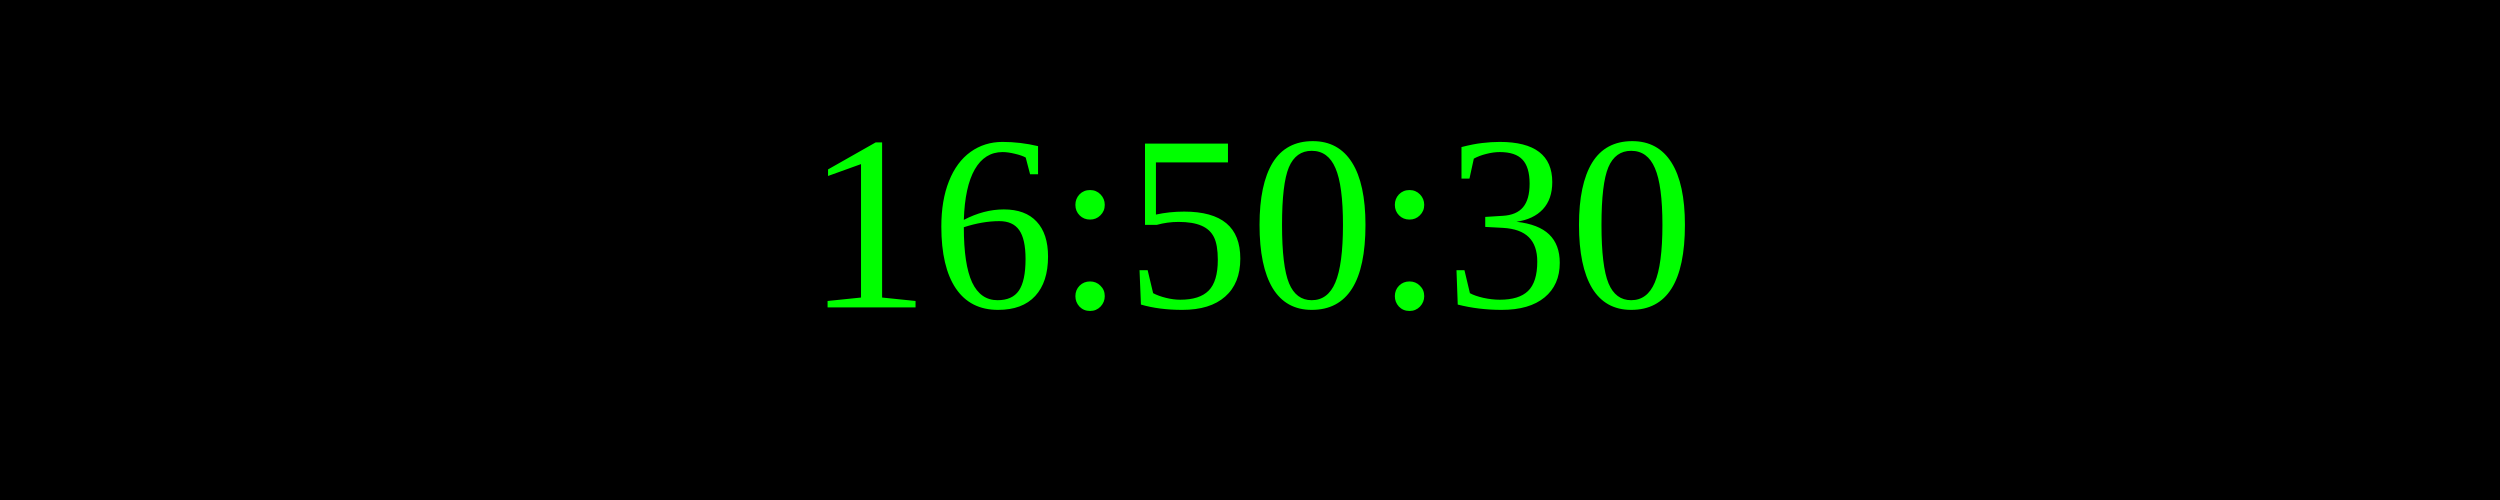
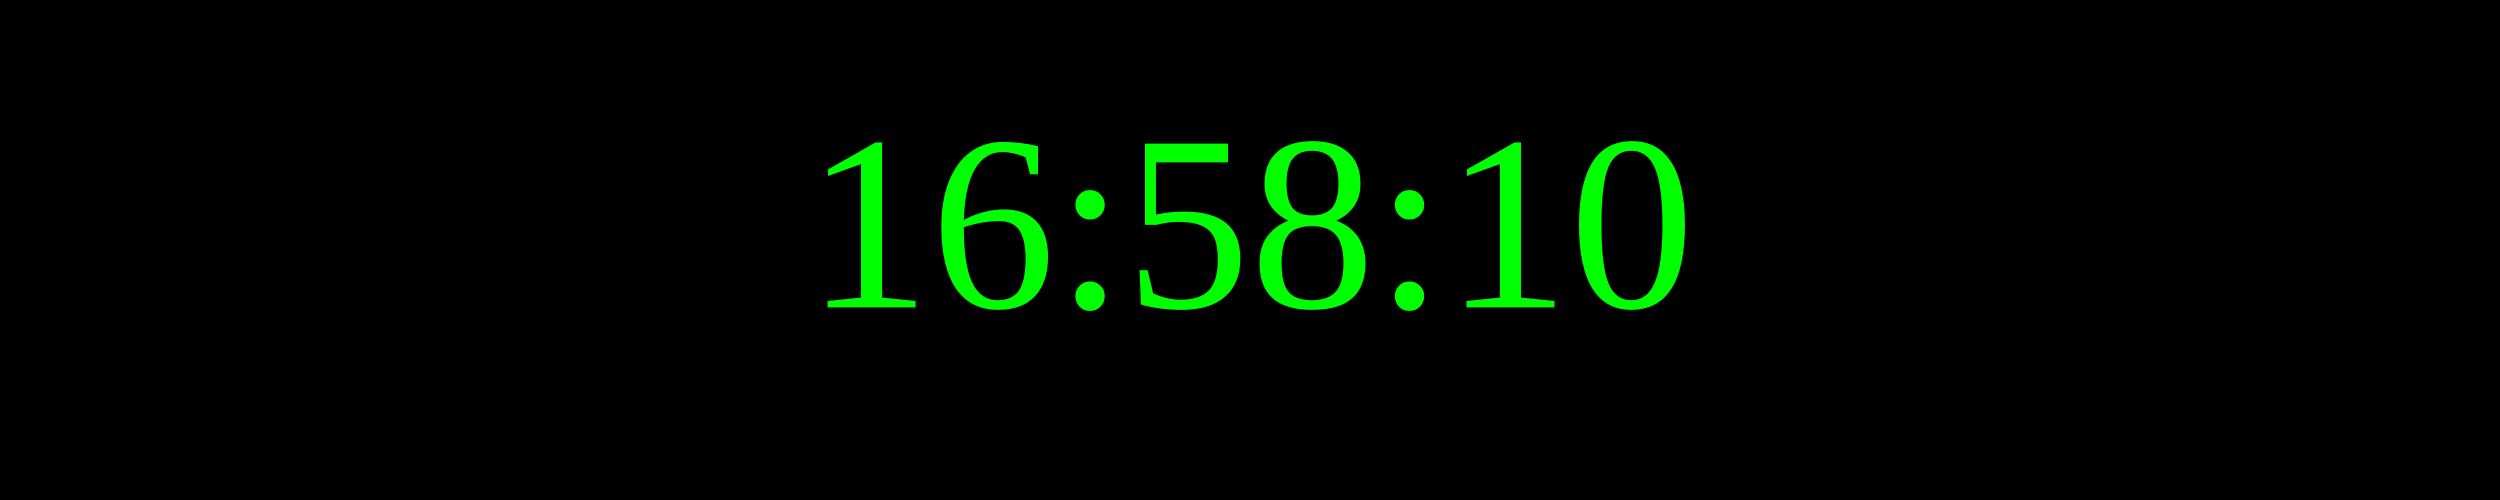
<svg xmlns="http://www.w3.org/2000/svg" width="250" height="50">
  <rect width="100%" height="100%" fill="black" />
  <text x="50%" y="50%" font-size="25" fill="lime" text-anchor="middle" dominant-baseline="middle">
- 16:50:30
+ 16:58:10
</text>
</svg>
